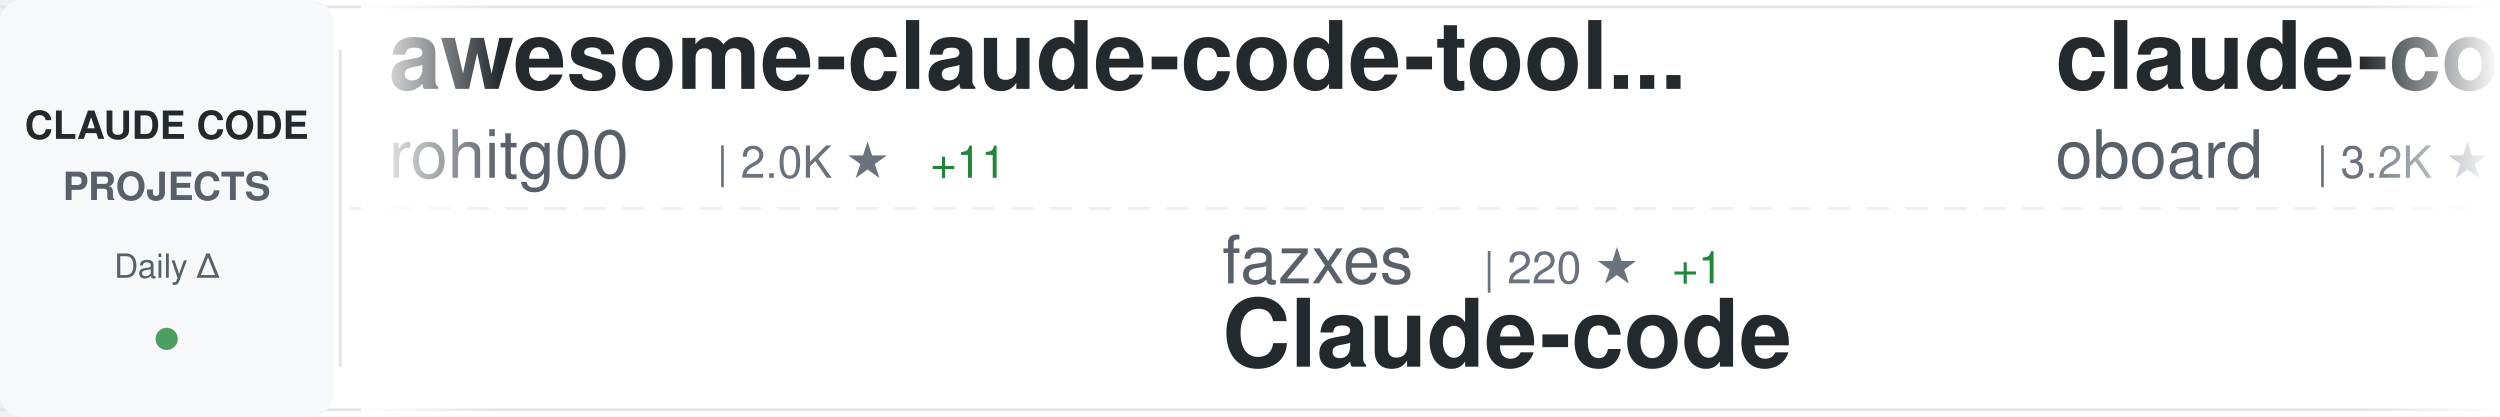
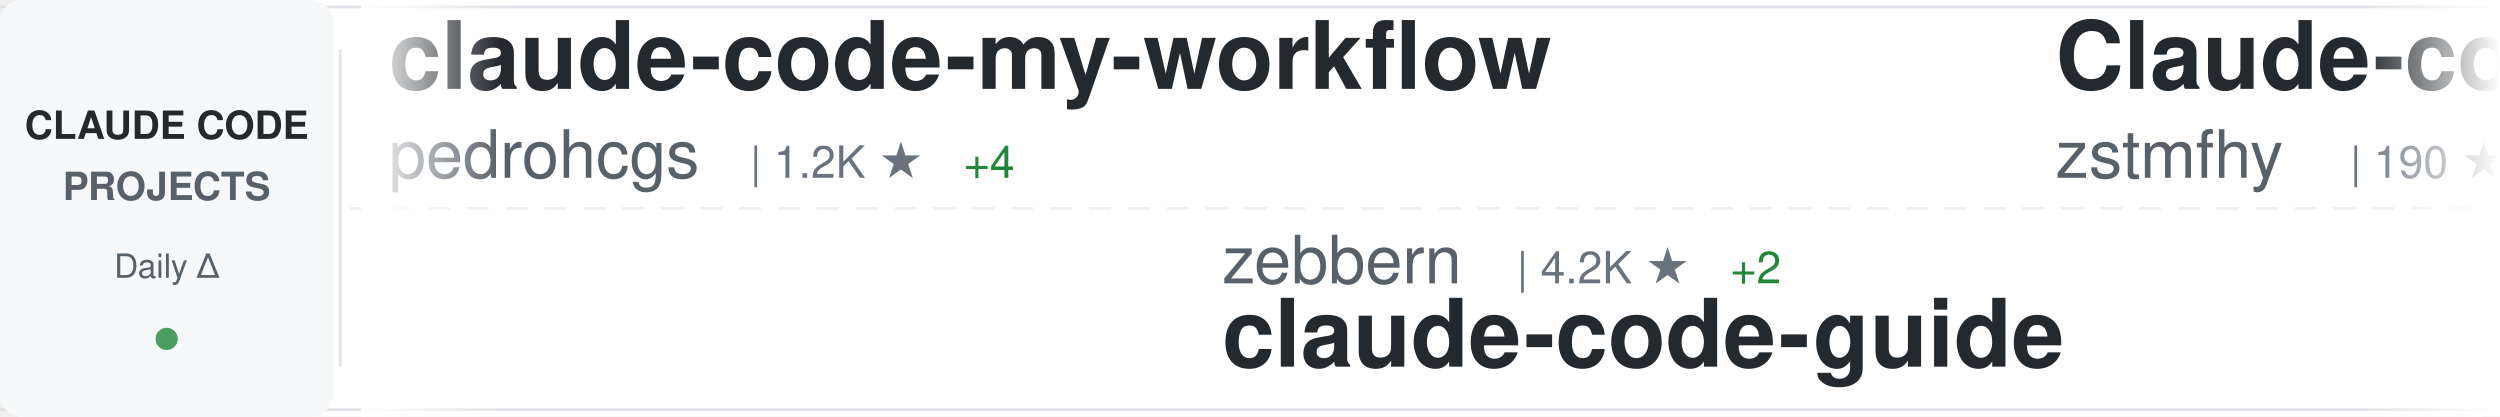
<svg xmlns="http://www.w3.org/2000/svg" width="900" height="150">
  <defs>
    <linearGradient id="awesomeLeftFade" x1="0%" y1="0%" x2="100%" y2="0%">
      <stop offset="0%" style="stop-color:#ffffff;stop-opacity:1" />
      <stop offset="100%" style="stop-color:#ffffff;stop-opacity:0" />
    </linearGradient>
    <linearGradient id="awesomeRightFade" x1="0%" y1="0%" x2="100%" y2="0%">
      <stop offset="0%" style="stop-color:#ffffff;stop-opacity:0" />
      <stop offset="100%" style="stop-color:#ffffff;stop-opacity:1" />
    </linearGradient>
  </defs>
  <rect width="900" height="150" fill="#ffffff" rx="8" />
  <rect x="0" y="2" width="900" height="1" fill="#e1e4e8" />
  <rect x="0" y="147" width="900" height="1" fill="#e1e4e8" />
  <line x1="0" y1="75" x2="900" y2="75" stroke="#e1e4e8" stroke-width="1" stroke-dasharray="8 6" opacity="0.6" />
  <rect x="0" y="0" width="120" height="150" fill="#f6f8fa" rx="8" />
  <text x="60" y="50" font-family="-apple-system, BlinkMacSystemFont, 'Segoe UI', Helvetica, Arial, sans-serif" font-size="14" font-weight="600" fill="#24292e" text-anchor="middle">CLAUDE CODE</text>
  <text x="60" y="72" font-family="-apple-system, BlinkMacSystemFont, 'Segoe UI', Helvetica, Arial, sans-serif" font-size="14" font-weight="600" fill="#586069" text-anchor="middle">PROJECTS</text>
  <text x="60" y="100" font-family="-apple-system, BlinkMacSystemFont, 'Segoe UI', Helvetica, Arial, sans-serif" font-size="12" font-weight="500" fill="#586069" text-anchor="middle">Daily Δ</text>
  <circle cx="60" cy="122" r="4" fill="#22863a" opacity="0.8" />
  <rect x="122" y="18" width="1" height="114" fill="#e1e4e8" />
  <clipPath id="awesomeTickerClip">
    <rect x="130" y="0" width="770" height="150" />
  </clipPath>
  <g clip-path="url(#awesomeTickerClip)">
    <g id="awesomeTickerItems">
      <animateTransform attributeName="transform" attributeType="XML" type="translate" from="0 0" to="-3000 0" dur="54s" repeatCount="indefinite" />
      <g transform="translate(0, 0)">
-         <text x="140" y="32" font-family="-apple-system, BlinkMacSystemFont, 'Segoe UI', Helvetica, Arial, sans-serif" font-size="34" font-weight="600" fill="#24292e">awesome-claude-code-tool...</text>
-         <text x="140" y="64" font-family="-apple-system, BlinkMacSystemFont, 'Segoe UI', Helvetica, Arial, sans-serif" font-size="24" font-weight="400" fill="#586069">rohitg00</text>
-         <text x="258" y="64" font-family="-apple-system, BlinkMacSystemFont, 'Segoe UI', Helvetica, Arial, sans-serif" font-size="16" font-weight="500" fill="#6a737d">| 2.0K ★</text>
-         <text x="335" y="64" font-family="-apple-system, BlinkMacSystemFont, 'Segoe UI', Helvetica, Arial, sans-serif" font-size="16" font-weight="500" fill="#22863a"> +11</text>
+         <text x="140" y="32" font-family="-apple-system, BlinkMacSystemFont, 'Segoe UI', Helvetica, Arial, sans-serif" font-size="34" font-weight="600" fill="#24292e">claude-code-my-workflow</text>
+         <text x="140" y="64" font-family="-apple-system, BlinkMacSystemFont, 'Segoe UI', Helvetica, Arial, sans-serif" font-size="24" font-weight="400" fill="#586069">pedrohcgs</text>
+         <text x="270" y="64" font-family="-apple-system, BlinkMacSystemFont, 'Segoe UI', Helvetica, Arial, sans-serif" font-size="16" font-weight="500" fill="#6a737d">| 1.2K ★</text>
+         <text x="347" y="64" font-family="-apple-system, BlinkMacSystemFont, 'Segoe UI', Helvetica, Arial, sans-serif" font-size="16" font-weight="500" fill="#22863a"> +4</text>
      </g>
      <g transform="translate(300, 0)">
-         <text x="140" y="102" font-family="-apple-system, BlinkMacSystemFont, 'Segoe UI', Helvetica, Arial, sans-serif" font-size="24" font-weight="400" fill="#586069">fazxes</text>
-         <text x="234" y="102" font-family="-apple-system, BlinkMacSystemFont, 'Segoe UI', Helvetica, Arial, sans-serif" font-size="16" font-weight="500" fill="#6a737d">| 220 ★</text>
-         <text x="302" y="102" font-family="-apple-system, BlinkMacSystemFont, 'Segoe UI', Helvetica, Arial, sans-serif" font-size="16" font-weight="500" fill="#22863a"> +1</text>
-         <text x="140" y="132" font-family="-apple-system, BlinkMacSystemFont, 'Segoe UI', Helvetica, Arial, sans-serif" font-size="34" font-weight="600" fill="#24292e">Claude-code</text>
+         <text x="140" y="102" font-family="-apple-system, BlinkMacSystemFont, 'Segoe UI', Helvetica, Arial, sans-serif" font-size="24" font-weight="400" fill="#586069">zebbern</text>
+         <text x="246" y="102" font-family="-apple-system, BlinkMacSystemFont, 'Segoe UI', Helvetica, Arial, sans-serif" font-size="16" font-weight="500" fill="#6a737d">| 4.2K ★</text>
+         <text x="323" y="102" font-family="-apple-system, BlinkMacSystemFont, 'Segoe UI', Helvetica, Arial, sans-serif" font-size="16" font-weight="500" fill="#22863a"> +2</text>
+         <text x="140" y="132" font-family="-apple-system, BlinkMacSystemFont, 'Segoe UI', Helvetica, Arial, sans-serif" font-size="34" font-weight="600" fill="#24292e">claude-code-guide</text>
      </g>
      <g transform="translate(600, 0)">
-         <text x="140" y="32" font-family="-apple-system, BlinkMacSystemFont, 'Segoe UI', Helvetica, Arial, sans-serif" font-size="34" font-weight="600" fill="#24292e">claude-code-rev</text>
-         <text x="140" y="64" font-family="-apple-system, BlinkMacSystemFont, 'Segoe UI', Helvetica, Arial, sans-serif" font-size="24" font-weight="400" fill="#586069">oboard</text>
-         <text x="234" y="64" font-family="-apple-system, BlinkMacSystemFont, 'Segoe UI', Helvetica, Arial, sans-serif" font-size="16" font-weight="500" fill="#6a737d">| 3.2K ★</text>
-         <text x="311" y="64" font-family="-apple-system, BlinkMacSystemFont, 'Segoe UI', Helvetica, Arial, sans-serif" font-size="16" font-weight="500" fill="#22863a"> +2</text>
+         <text x="140" y="32" font-family="-apple-system, BlinkMacSystemFont, 'Segoe UI', Helvetica, Arial, sans-serif" font-size="34" font-weight="600" fill="#24292e">Claude-code</text>
+         <text x="140" y="64" font-family="-apple-system, BlinkMacSystemFont, 'Segoe UI', Helvetica, Arial, sans-serif" font-size="24" font-weight="400" fill="#586069">zstmfhy</text>
+         <text x="246" y="64" font-family="-apple-system, BlinkMacSystemFont, 'Segoe UI', Helvetica, Arial, sans-serif" font-size="16" font-weight="500" fill="#6a737d">| 190 ★</text>
      </g>
      <g transform="translate(900, 0)">
-         <text x="140" y="102" font-family="-apple-system, BlinkMacSystemFont, 'Segoe UI', Helvetica, Arial, sans-serif" font-size="24" font-weight="400" fill="#586069">ponponon</text>
-         <text x="258" y="102" font-family="-apple-system, BlinkMacSystemFont, 'Segoe UI', Helvetica, Arial, sans-serif" font-size="16" font-weight="500" fill="#6a737d">| 2.3K ★</text>
-         <text x="140" y="132" font-family="-apple-system, BlinkMacSystemFont, 'Segoe UI', Helvetica, Arial, sans-serif" font-size="34" font-weight="600" fill="#24292e">claude_code_src</text>
+         <text x="140" y="102" font-family="-apple-system, BlinkMacSystemFont, 'Segoe UI', Helvetica, Arial, sans-serif" font-size="24" font-weight="400" fill="#586069">darcyegb</text>
+         <text x="258" y="102" font-family="-apple-system, BlinkMacSystemFont, 'Segoe UI', Helvetica, Arial, sans-serif" font-size="16" font-weight="500" fill="#6a737d">| 715 ★</text>
+         <text x="140" y="132" font-family="-apple-system, BlinkMacSystemFont, 'Segoe UI', Helvetica, Arial, sans-serif" font-size="34" font-weight="600" fill="#24292e">ClaudeCodeAgents</text>
      </g>
      <g transform="translate(1200, 0)">
-         <text x="140" y="32" font-family="-apple-system, BlinkMacSystemFont, 'Segoe UI', Helvetica, Arial, sans-serif" font-size="34" font-weight="600" fill="#24292e">claude-code-rust</text>
-         <text x="140" y="64" font-family="-apple-system, BlinkMacSystemFont, 'Segoe UI', Helvetica, Arial, sans-serif" font-size="24" font-weight="400" fill="#586069">lorryjovens-hub</text>
-         <text x="342" y="64" font-family="-apple-system, BlinkMacSystemFont, 'Segoe UI', Helvetica, Arial, sans-serif" font-size="16" font-weight="500" fill="#6a737d">| 1.6K ★</text>
-         <text x="419" y="64" font-family="-apple-system, BlinkMacSystemFont, 'Segoe UI', Helvetica, Arial, sans-serif" font-size="16" font-weight="500" fill="#22863a"> +2</text>
+         <text x="140" y="32" font-family="-apple-system, BlinkMacSystemFont, 'Segoe UI', Helvetica, Arial, sans-serif" font-size="34" font-weight="600" fill="#24292e">sc-claude-code-files</text>
+         <text x="140" y="64" font-family="-apple-system, BlinkMacSystemFont, 'Segoe UI', Helvetica, Arial, sans-serif" font-size="24" font-weight="400" fill="#586069">https-deeplearning-ai</text>
+         <text x="414" y="64" font-family="-apple-system, BlinkMacSystemFont, 'Segoe UI', Helvetica, Arial, sans-serif" font-size="16" font-weight="500" fill="#6a737d">| 522 ★</text>
      </g>
      <g transform="translate(1500, 0)">
-         <text x="140" y="102" font-family="-apple-system, BlinkMacSystemFont, 'Segoe UI', Helvetica, Arial, sans-serif" font-size="24" font-weight="400" fill="#586069">sugyan</text>
-         <text x="234" y="102" font-family="-apple-system, BlinkMacSystemFont, 'Segoe UI', Helvetica, Arial, sans-serif" font-size="16" font-weight="500" fill="#6a737d">| 1.1K ★</text>
-         <text x="140" y="132" font-family="-apple-system, BlinkMacSystemFont, 'Segoe UI', Helvetica, Arial, sans-serif" font-size="34" font-weight="600" fill="#24292e">claude-code-webui</text>
+         <text x="140" y="102" font-family="-apple-system, BlinkMacSystemFont, 'Segoe UI', Helvetica, Arial, sans-serif" font-size="24" font-weight="400" fill="#586069">jqueryscript</text>
+         <text x="306" y="102" font-family="-apple-system, BlinkMacSystemFont, 'Segoe UI', Helvetica, Arial, sans-serif" font-size="16" font-weight="500" fill="#6a737d">| 411 ★</text>
+         <text x="374" y="102" font-family="-apple-system, BlinkMacSystemFont, 'Segoe UI', Helvetica, Arial, sans-serif" font-size="16" font-weight="500" fill="#22863a"> +3</text>
+         <text x="140" y="132" font-family="-apple-system, BlinkMacSystemFont, 'Segoe UI', Helvetica, Arial, sans-serif" font-size="34" font-weight="600" fill="#24292e">awesome-claude-code</text>
      </g>
      <g transform="translate(1800, 0)">
-         <text x="140" y="32" font-family="-apple-system, BlinkMacSystemFont, 'Segoe UI', Helvetica, Arial, sans-serif" font-size="34" font-weight="600" fill="#24292e">claude-code-from-source</text>
-         <text x="140" y="64" font-family="-apple-system, BlinkMacSystemFont, 'Segoe UI', Helvetica, Arial, sans-serif" font-size="24" font-weight="400" fill="#586069">alejandrobalderas</text>
-         <text x="366" y="64" font-family="-apple-system, BlinkMacSystemFont, 'Segoe UI', Helvetica, Arial, sans-serif" font-size="16" font-weight="500" fill="#6a737d">| 2.2K ★</text>
-         <text x="443" y="64" font-family="-apple-system, BlinkMacSystemFont, 'Segoe UI', Helvetica, Arial, sans-serif" font-size="16" font-weight="500" fill="#22863a"> +1</text>
+         <text x="140" y="32" font-family="-apple-system, BlinkMacSystemFont, 'Segoe UI', Helvetica, Arial, sans-serif" font-size="34" font-weight="600" fill="#24292e">Claude-Code</text>
+         <text x="140" y="64" font-family="-apple-system, BlinkMacSystemFont, 'Segoe UI', Helvetica, Arial, sans-serif" font-size="24" font-weight="400" fill="#586069">pengchengneo</text>
+         <text x="306" y="64" font-family="-apple-system, BlinkMacSystemFont, 'Segoe UI', Helvetica, Arial, sans-serif" font-size="16" font-weight="500" fill="#6a737d">| 1.5K ★</text>
+         <text x="383" y="64" font-family="-apple-system, BlinkMacSystemFont, 'Segoe UI', Helvetica, Arial, sans-serif" font-size="16" font-weight="500" fill="#22863a"> +6</text>
      </g>
      <g transform="translate(2100, 0)">
-         <text x="140" y="102" font-family="-apple-system, BlinkMacSystemFont, 'Segoe UI', Helvetica, Arial, sans-serif" font-size="24" font-weight="400" fill="#586069">huangserva</text>
-         <text x="282" y="102" font-family="-apple-system, BlinkMacSystemFont, 'Segoe UI', Helvetica, Arial, sans-serif" font-size="16" font-weight="500" fill="#6a737d">| 599 ★</text>
-         <text x="350" y="102" font-family="-apple-system, BlinkMacSystemFont, 'Segoe UI', Helvetica, Arial, sans-serif" font-size="16" font-weight="500" fill="#22863a"> +2</text>
-         <text x="140" y="132" font-family="-apple-system, BlinkMacSystemFont, 'Segoe UI', Helvetica, Arial, sans-serif" font-size="34" font-weight="600" fill="#24292e">claude-code-cli</text>
+         <text x="140" y="102" font-family="-apple-system, BlinkMacSystemFont, 'Segoe UI', Helvetica, Arial, sans-serif" font-size="24" font-weight="400" fill="#586069">sickn33</text>
+         <text x="246" y="102" font-family="-apple-system, BlinkMacSystemFont, 'Segoe UI', Helvetica, Arial, sans-serif" font-size="16" font-weight="500" fill="#6a737d">| 40.0K ★</text>
+         <text x="332" y="102" font-family="-apple-system, BlinkMacSystemFont, 'Segoe UI', Helvetica, Arial, sans-serif" font-size="16" font-weight="500" fill="#22863a"> +93</text>
+         <text x="140" y="132" font-family="-apple-system, BlinkMacSystemFont, 'Segoe UI', Helvetica, Arial, sans-serif" font-size="34" font-weight="600" fill="#24292e">antigravity-awesome-skil...</text>
      </g>
      <g transform="translate(2400, 0)">
-         <text x="140" y="32" font-family="-apple-system, BlinkMacSystemFont, 'Segoe UI', Helvetica, Arial, sans-serif" font-size="34" font-weight="600" fill="#24292e">Claude-Code-Source-Study</text>
-         <text x="140" y="64" font-family="-apple-system, BlinkMacSystemFont, 'Segoe UI', Helvetica, Arial, sans-serif" font-size="24" font-weight="400" fill="#586069">luyao618</text>
-         <text x="258" y="64" font-family="-apple-system, BlinkMacSystemFont, 'Segoe UI', Helvetica, Arial, sans-serif" font-size="16" font-weight="500" fill="#6a737d">| 1.5K ★</text>
-         <text x="335" y="64" font-family="-apple-system, BlinkMacSystemFont, 'Segoe UI', Helvetica, Arial, sans-serif" font-size="16" font-weight="500" fill="#22863a"> +2</text>
+         <text x="140" y="32" font-family="-apple-system, BlinkMacSystemFont, 'Segoe UI', Helvetica, Arial, sans-serif" font-size="34" font-weight="600" fill="#24292e">claude-code-ultimate-gui...</text>
+         <text x="140" y="64" font-family="-apple-system, BlinkMacSystemFont, 'Segoe UI', Helvetica, Arial, sans-serif" font-size="24" font-weight="400" fill="#586069">FlorianBruniaux</text>
+         <text x="342" y="64" font-family="-apple-system, BlinkMacSystemFont, 'Segoe UI', Helvetica, Arial, sans-serif" font-size="16" font-weight="500" fill="#6a737d">| 4.7K ★</text>
+         <text x="419" y="64" font-family="-apple-system, BlinkMacSystemFont, 'Segoe UI', Helvetica, Arial, sans-serif" font-size="16" font-weight="500" fill="#22863a"> +14</text>
      </g>
      <g transform="translate(2700, 0)">
-         <text x="140" y="102" font-family="-apple-system, BlinkMacSystemFont, 'Segoe UI', Helvetica, Arial, sans-serif" font-size="24" font-weight="400" fill="#586069">anthropics</text>
-         <text x="282" y="102" font-family="-apple-system, BlinkMacSystemFont, 'Segoe UI', Helvetica, Arial, sans-serif" font-size="16" font-weight="500" fill="#6a737d">| 5.0K ★</text>
-         <text x="359" y="102" font-family="-apple-system, BlinkMacSystemFont, 'Segoe UI', Helvetica, Arial, sans-serif" font-size="16" font-weight="500" fill="#22863a"> +30</text>
-         <text x="140" y="132" font-family="-apple-system, BlinkMacSystemFont, 'Segoe UI', Helvetica, Arial, sans-serif" font-size="34" font-weight="600" fill="#24292e">claude-code-security-rev...</text>
+         <text x="140" y="102" font-family="-apple-system, BlinkMacSystemFont, 'Segoe UI', Helvetica, Arial, sans-serif" font-size="24" font-weight="400" fill="#586069">router-for-me</text>
+         <text x="318" y="102" font-family="-apple-system, BlinkMacSystemFont, 'Segoe UI', Helvetica, Arial, sans-serif" font-size="16" font-weight="500" fill="#6a737d">| 36.3K ★</text>
+         <text x="404" y="102" font-family="-apple-system, BlinkMacSystemFont, 'Segoe UI', Helvetica, Arial, sans-serif" font-size="16" font-weight="500" fill="#22863a"> +153</text>
+         <text x="140" y="132" font-family="-apple-system, BlinkMacSystemFont, 'Segoe UI', Helvetica, Arial, sans-serif" font-size="34" font-weight="600" fill="#24292e">CLIProxyAPI</text>
      </g>
      <g transform="translate(3000, 0)">
-         <text x="140" y="32" font-family="-apple-system, BlinkMacSystemFont, 'Segoe UI', Helvetica, Arial, sans-serif" font-size="34" font-weight="600" fill="#24292e">awesome-claude-code-tool...</text>
-         <text x="140" y="64" font-family="-apple-system, BlinkMacSystemFont, 'Segoe UI', Helvetica, Arial, sans-serif" font-size="24" font-weight="400" fill="#586069">rohitg00</text>
-         <text x="258" y="64" font-family="-apple-system, BlinkMacSystemFont, 'Segoe UI', Helvetica, Arial, sans-serif" font-size="16" font-weight="500" fill="#6a737d">| 2.0K ★</text>
-         <text x="335" y="64" font-family="-apple-system, BlinkMacSystemFont, 'Segoe UI', Helvetica, Arial, sans-serif" font-size="16" font-weight="500" fill="#22863a"> +11</text>
+         <text x="140" y="32" font-family="-apple-system, BlinkMacSystemFont, 'Segoe UI', Helvetica, Arial, sans-serif" font-size="34" font-weight="600" fill="#24292e">claude-code-my-workflow</text>
+         <text x="140" y="64" font-family="-apple-system, BlinkMacSystemFont, 'Segoe UI', Helvetica, Arial, sans-serif" font-size="24" font-weight="400" fill="#586069">pedrohcgs</text>
+         <text x="270" y="64" font-family="-apple-system, BlinkMacSystemFont, 'Segoe UI', Helvetica, Arial, sans-serif" font-size="16" font-weight="500" fill="#6a737d">| 1.2K ★</text>
+         <text x="347" y="64" font-family="-apple-system, BlinkMacSystemFont, 'Segoe UI', Helvetica, Arial, sans-serif" font-size="16" font-weight="500" fill="#22863a"> +4</text>
      </g>
      <g transform="translate(3300, 0)">
-         <text x="140" y="102" font-family="-apple-system, BlinkMacSystemFont, 'Segoe UI', Helvetica, Arial, sans-serif" font-size="24" font-weight="400" fill="#586069">fazxes</text>
-         <text x="234" y="102" font-family="-apple-system, BlinkMacSystemFont, 'Segoe UI', Helvetica, Arial, sans-serif" font-size="16" font-weight="500" fill="#6a737d">| 220 ★</text>
-         <text x="302" y="102" font-family="-apple-system, BlinkMacSystemFont, 'Segoe UI', Helvetica, Arial, sans-serif" font-size="16" font-weight="500" fill="#22863a"> +1</text>
-         <text x="140" y="132" font-family="-apple-system, BlinkMacSystemFont, 'Segoe UI', Helvetica, Arial, sans-serif" font-size="34" font-weight="600" fill="#24292e">Claude-code</text>
+         <text x="140" y="102" font-family="-apple-system, BlinkMacSystemFont, 'Segoe UI', Helvetica, Arial, sans-serif" font-size="24" font-weight="400" fill="#586069">zebbern</text>
+         <text x="246" y="102" font-family="-apple-system, BlinkMacSystemFont, 'Segoe UI', Helvetica, Arial, sans-serif" font-size="16" font-weight="500" fill="#6a737d">| 4.2K ★</text>
+         <text x="323" y="102" font-family="-apple-system, BlinkMacSystemFont, 'Segoe UI', Helvetica, Arial, sans-serif" font-size="16" font-weight="500" fill="#22863a"> +2</text>
+         <text x="140" y="132" font-family="-apple-system, BlinkMacSystemFont, 'Segoe UI', Helvetica, Arial, sans-serif" font-size="34" font-weight="600" fill="#24292e">claude-code-guide</text>
      </g>
      <g transform="translate(3600, 0)">
-         <text x="140" y="32" font-family="-apple-system, BlinkMacSystemFont, 'Segoe UI', Helvetica, Arial, sans-serif" font-size="34" font-weight="600" fill="#24292e">claude-code-rev</text>
-         <text x="140" y="64" font-family="-apple-system, BlinkMacSystemFont, 'Segoe UI', Helvetica, Arial, sans-serif" font-size="24" font-weight="400" fill="#586069">oboard</text>
-         <text x="234" y="64" font-family="-apple-system, BlinkMacSystemFont, 'Segoe UI', Helvetica, Arial, sans-serif" font-size="16" font-weight="500" fill="#6a737d">| 3.2K ★</text>
-         <text x="311" y="64" font-family="-apple-system, BlinkMacSystemFont, 'Segoe UI', Helvetica, Arial, sans-serif" font-size="16" font-weight="500" fill="#22863a"> +2</text>
+         <text x="140" y="32" font-family="-apple-system, BlinkMacSystemFont, 'Segoe UI', Helvetica, Arial, sans-serif" font-size="34" font-weight="600" fill="#24292e">Claude-code</text>
+         <text x="140" y="64" font-family="-apple-system, BlinkMacSystemFont, 'Segoe UI', Helvetica, Arial, sans-serif" font-size="24" font-weight="400" fill="#586069">zstmfhy</text>
+         <text x="246" y="64" font-family="-apple-system, BlinkMacSystemFont, 'Segoe UI', Helvetica, Arial, sans-serif" font-size="16" font-weight="500" fill="#6a737d">| 190 ★</text>
      </g>
      <g transform="translate(3900, 0)">
-         <text x="140" y="102" font-family="-apple-system, BlinkMacSystemFont, 'Segoe UI', Helvetica, Arial, sans-serif" font-size="24" font-weight="400" fill="#586069">ponponon</text>
-         <text x="258" y="102" font-family="-apple-system, BlinkMacSystemFont, 'Segoe UI', Helvetica, Arial, sans-serif" font-size="16" font-weight="500" fill="#6a737d">| 2.3K ★</text>
-         <text x="140" y="132" font-family="-apple-system, BlinkMacSystemFont, 'Segoe UI', Helvetica, Arial, sans-serif" font-size="34" font-weight="600" fill="#24292e">claude_code_src</text>
+         <text x="140" y="102" font-family="-apple-system, BlinkMacSystemFont, 'Segoe UI', Helvetica, Arial, sans-serif" font-size="24" font-weight="400" fill="#586069">darcyegb</text>
+         <text x="258" y="102" font-family="-apple-system, BlinkMacSystemFont, 'Segoe UI', Helvetica, Arial, sans-serif" font-size="16" font-weight="500" fill="#6a737d">| 715 ★</text>
+         <text x="140" y="132" font-family="-apple-system, BlinkMacSystemFont, 'Segoe UI', Helvetica, Arial, sans-serif" font-size="34" font-weight="600" fill="#24292e">ClaudeCodeAgents</text>
      </g>
    </g>
  </g>
  <rect x="130" y="0" width="50" height="150" fill="url(#awesomeLeftFade)" />
  <rect x="850" y="0" width="50" height="150" fill="url(#awesomeRightFade)" />
</svg>
